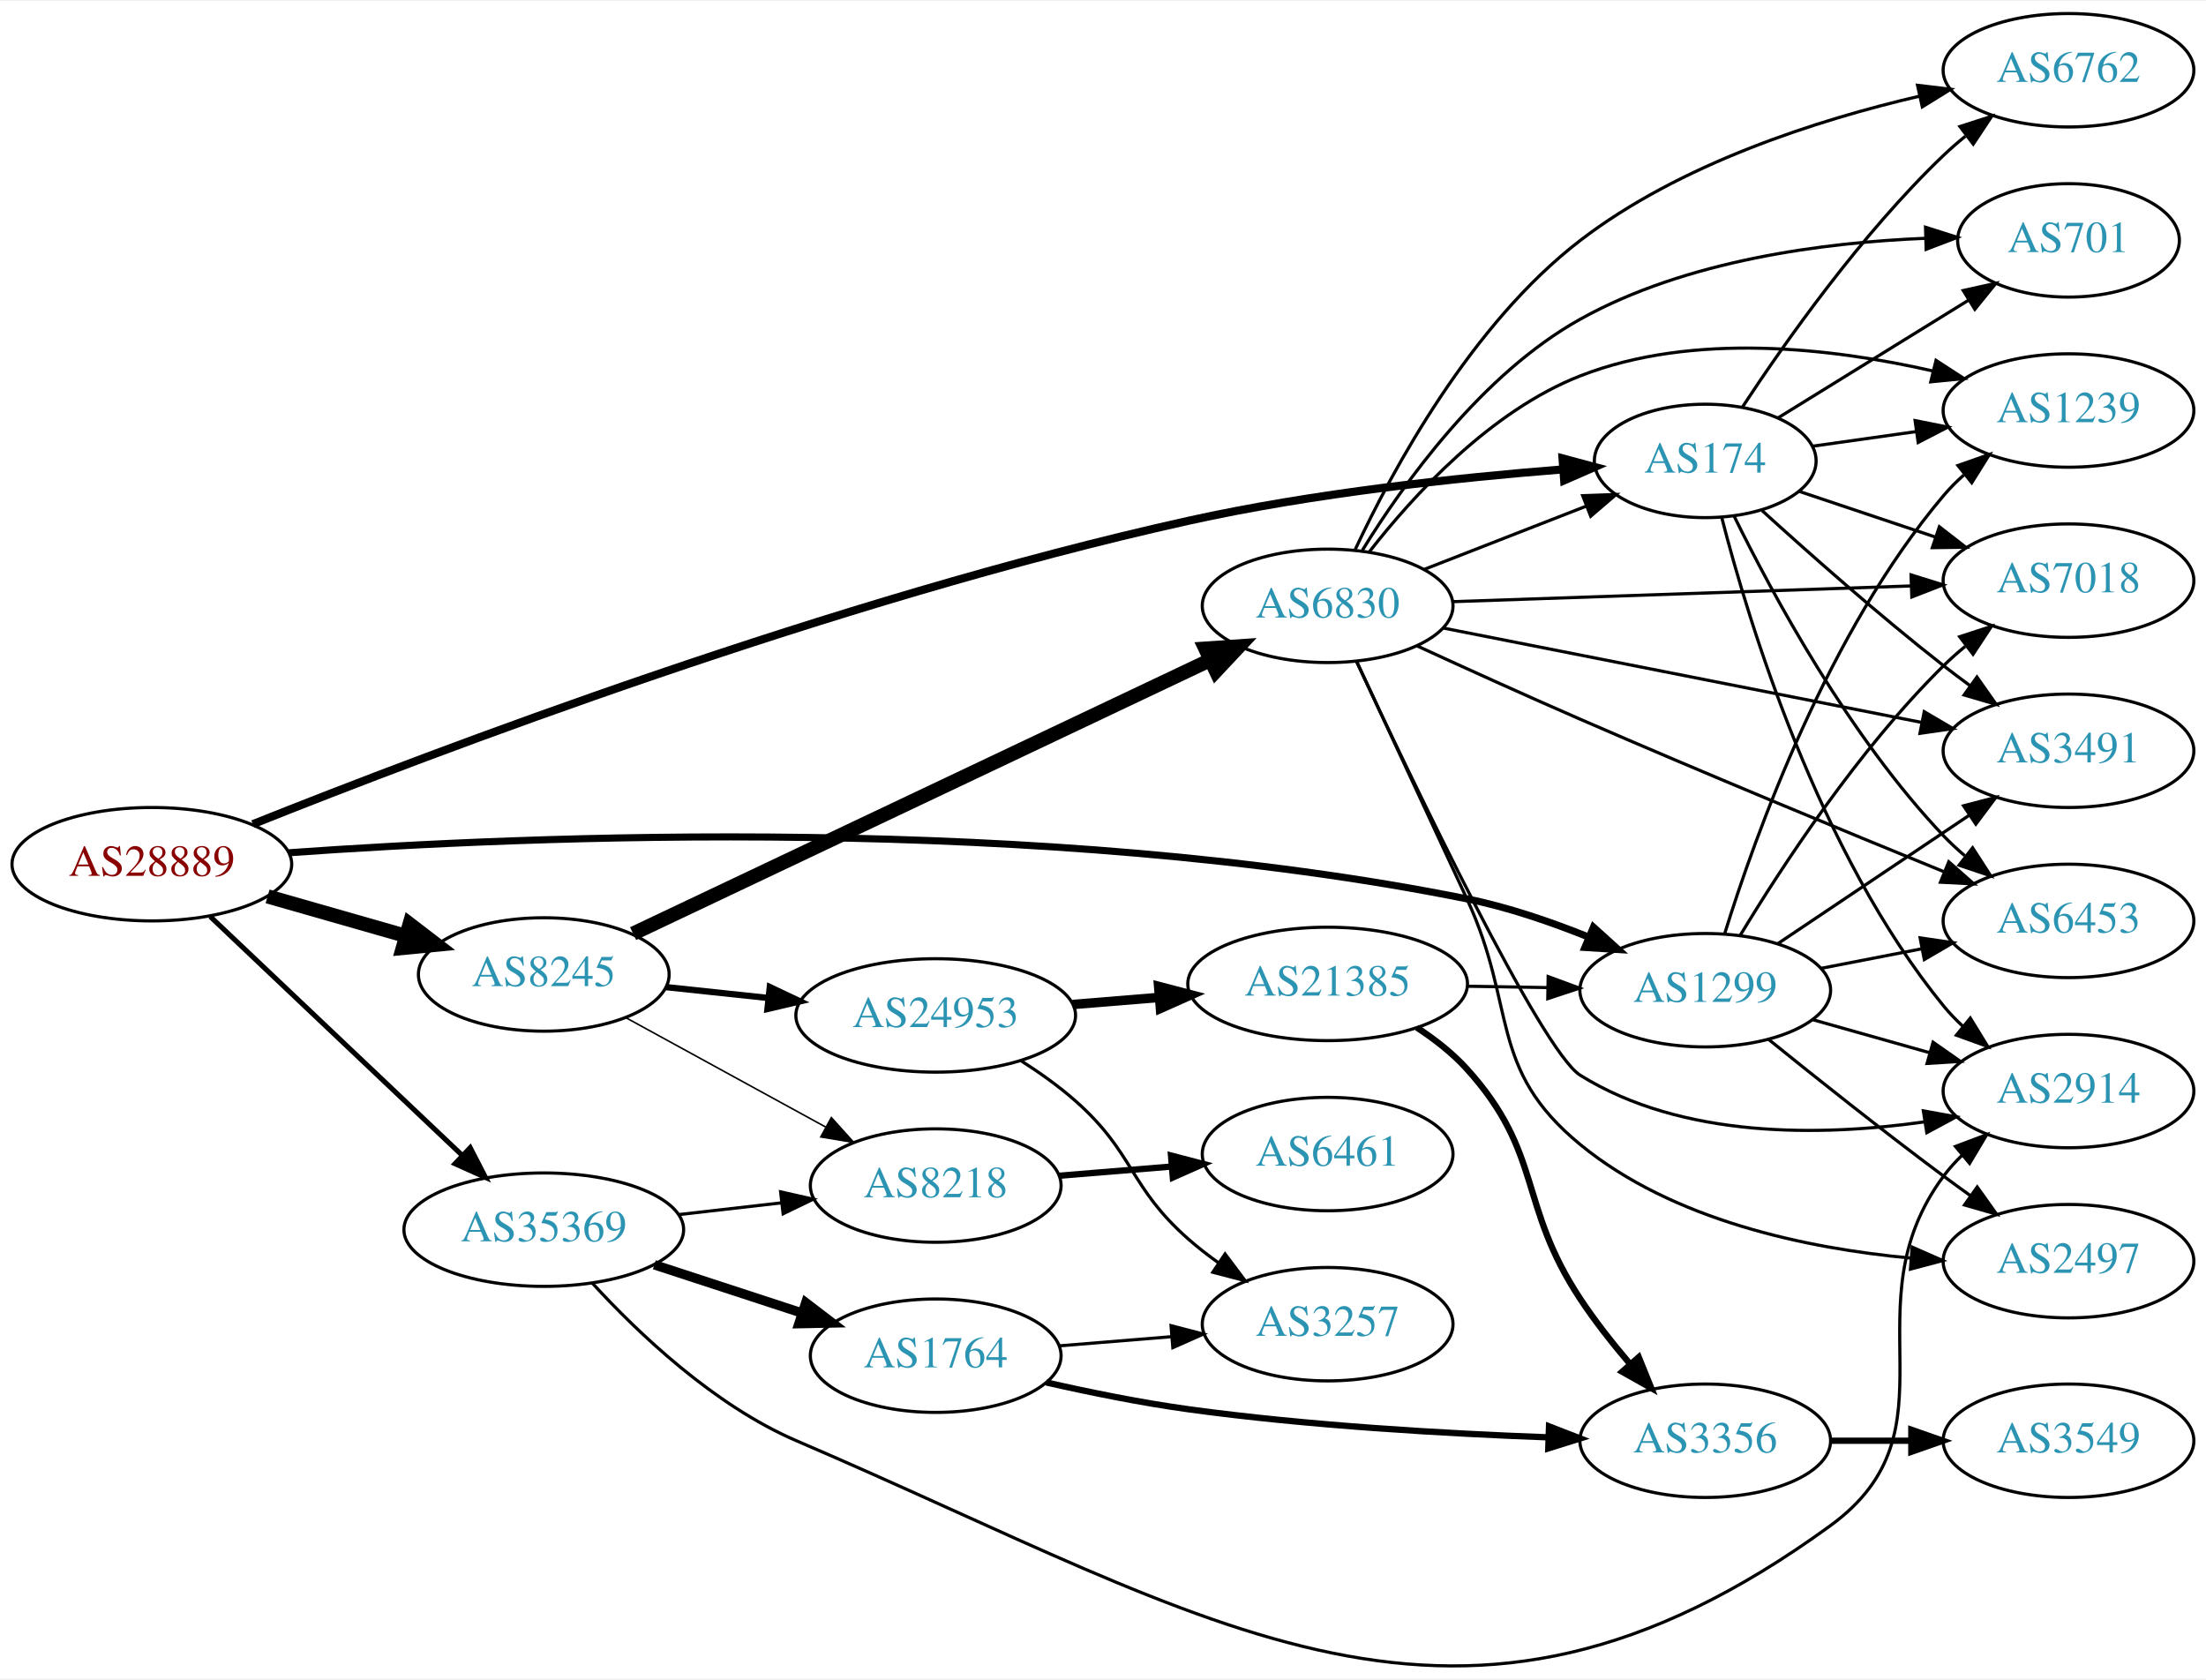
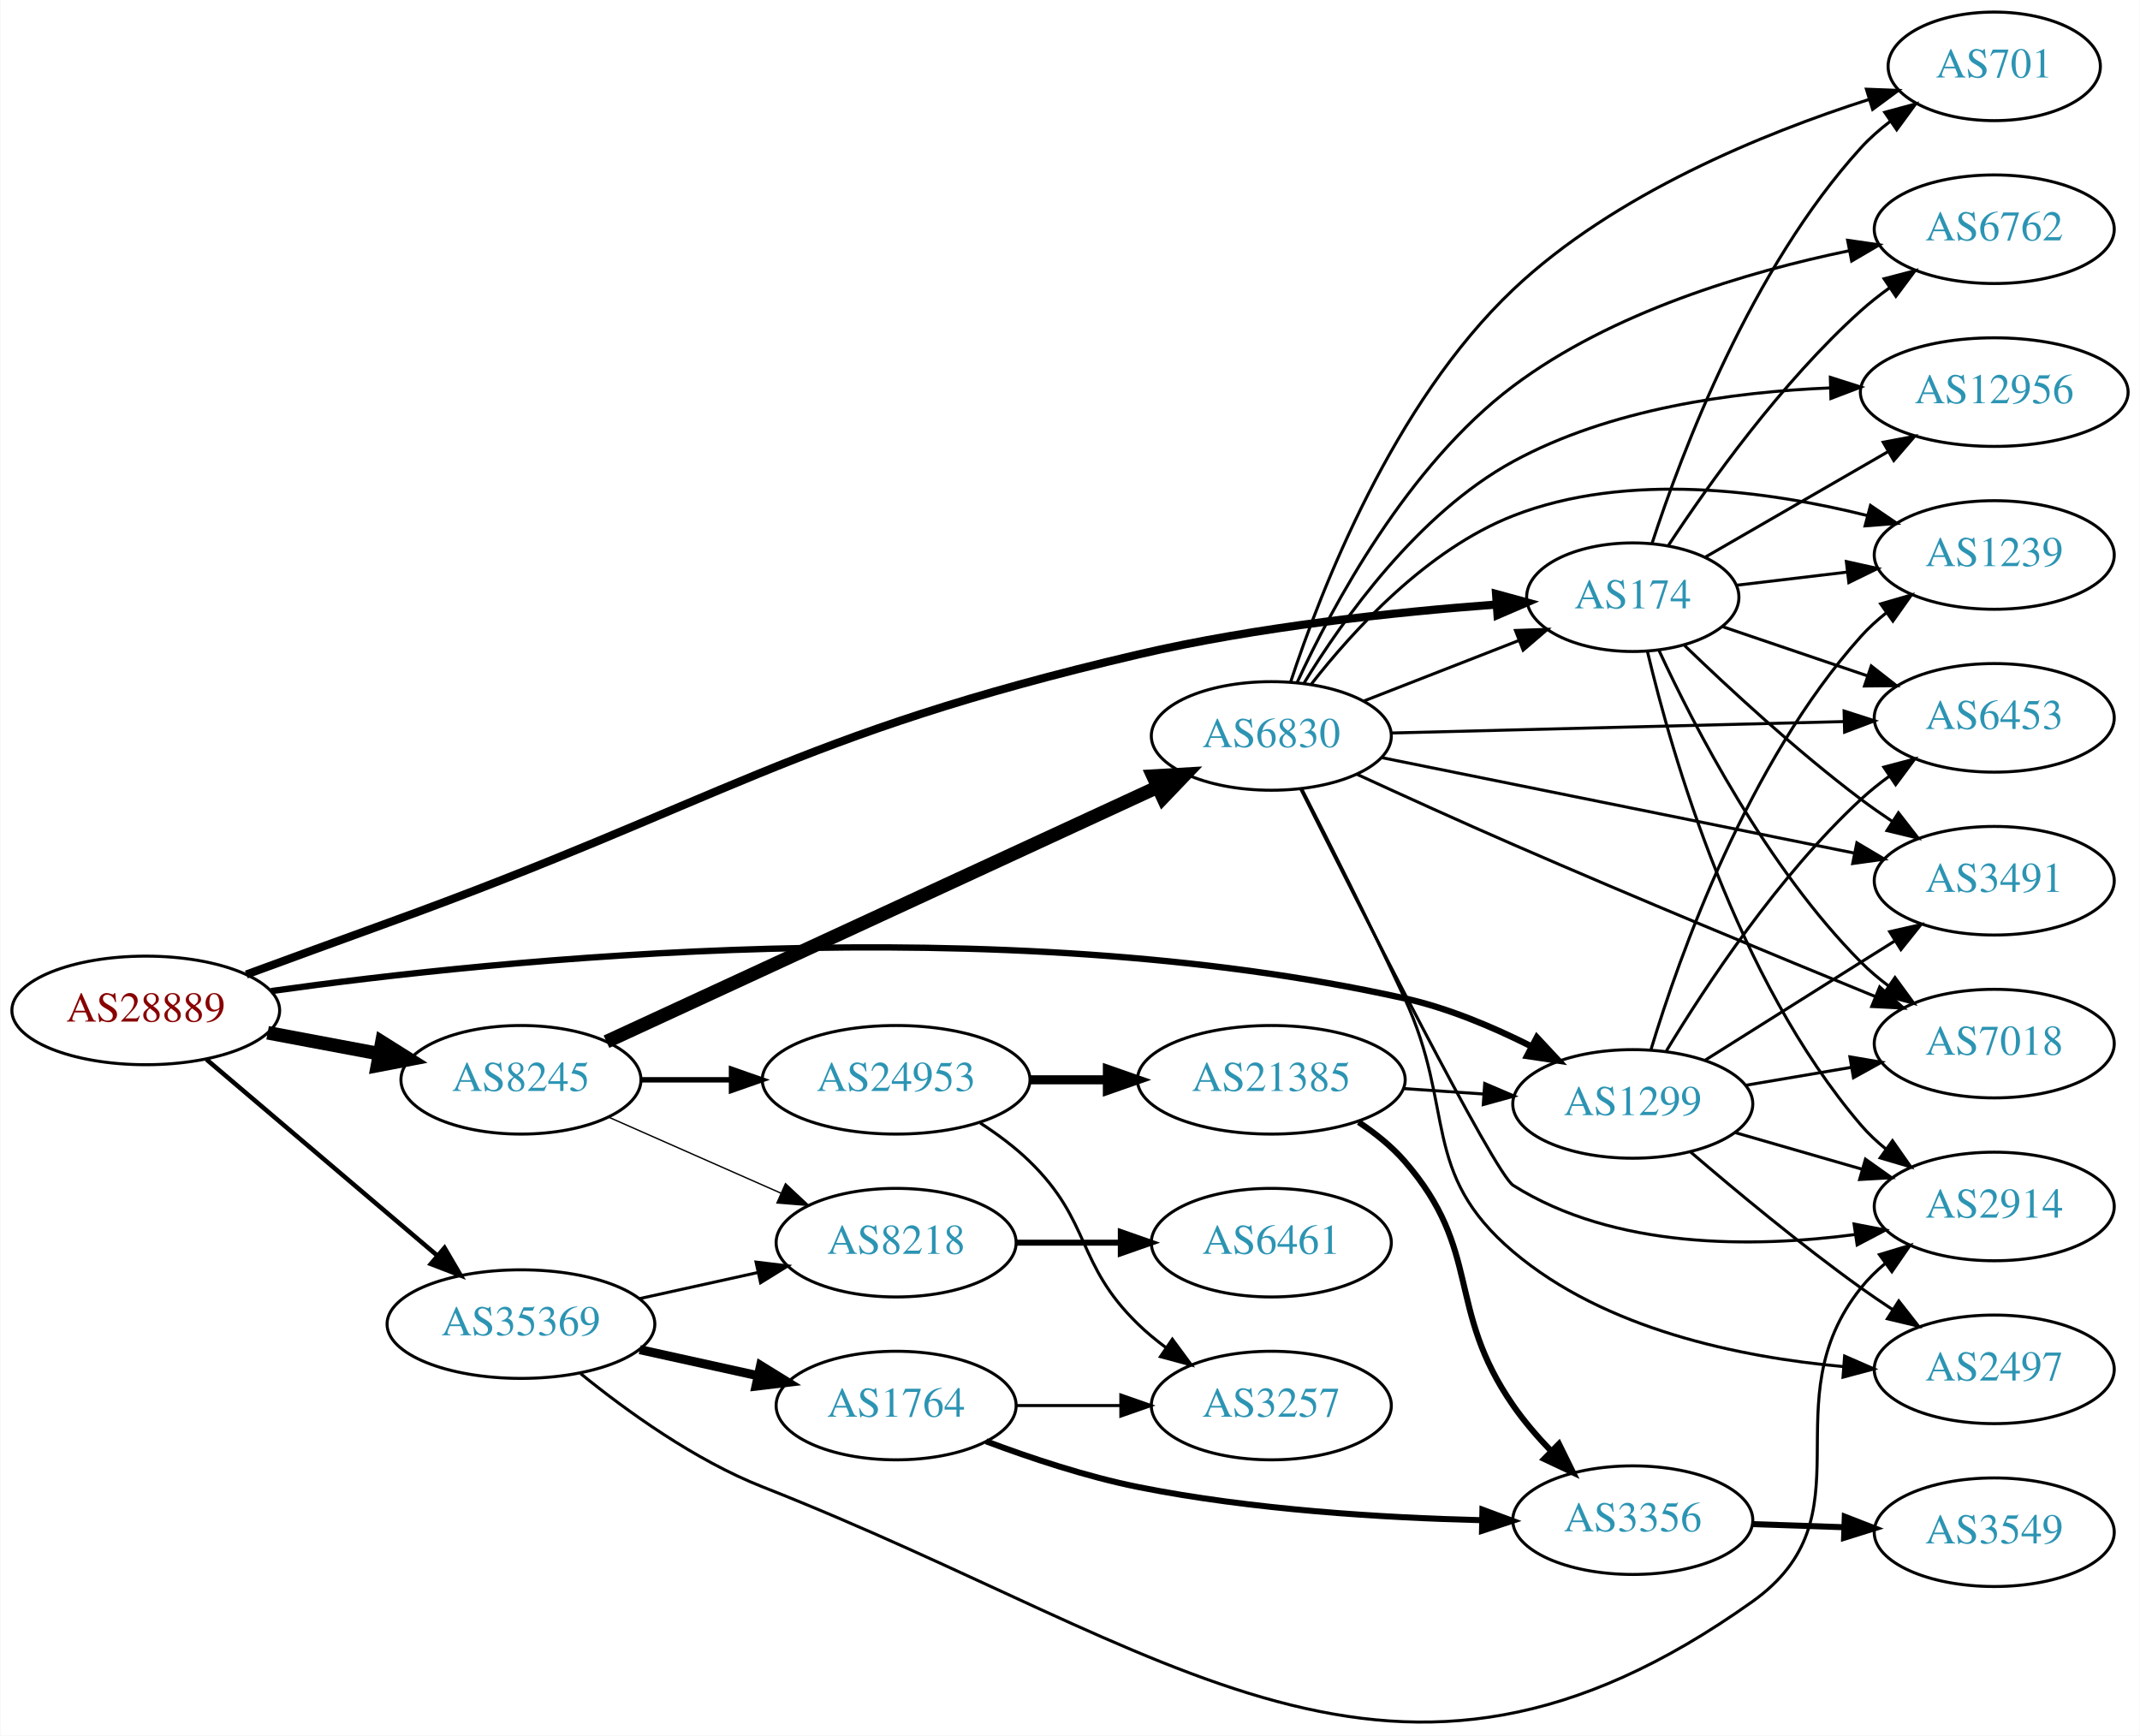
- <svg xmlns="http://www.w3.org/2000/svg" xmlns:xlink="http://www.w3.org/1999/xlink" width="700pt" height="533pt" viewBox="0.00 0.00 700.15 532.52">
-   <g id="graph0" class="graph" transform="scale(1 1) rotate(0) translate(4 528.524)">
-     <polygon fill="white" stroke="none" points="-4,4 -4,-528.524 696.155,-528.524 696.155,4 -4,4" />
+ <svg xmlns="http://www.w3.org/2000/svg" xmlns:xlink="http://www.w3.org/1999/xlink" width="709pt" height="575pt" viewBox="0.00 0.00 709.25 575.42">
+   <g id="graph0" class="graph" transform="scale(1 1) rotate(0) translate(4 571.422)">
+     <polygon fill="white" stroke="none" points="-4,4 -4,-571.422 705.254,-571.422 705.254,4 -4,4" />
    <g id="node1" class="node">
      <g id="a_node1">
        <a xlink:href="/asn/28889" xlink:title="AS28889 ~ LINZNET-AS [AT]">
-           <ellipse fill="#ffffff" stroke="black" cx="44.196" cy="-254.524" rx="44.393" ry="18" />
-           <text text-anchor="middle" x="44.196" y="-250.824" font-family="Times,serif" font-size="14.00" fill="#880000">AS28889</text>
+           <ellipse fill="#ffffff" stroke="black" cx="44.196" cy="-236.422" rx="44.393" ry="18" />
+           <text text-anchor="middle" x="44.196" y="-232.722" font-family="Times,serif" font-size="14.00" fill="#880000">AS28889</text>
        </a>
      </g>
    </g>
    <g id="node2" class="node">
      <g id="a_node2">
        <a xlink:href="/asn/174" xlink:title="AS174 ~ Cogent Communications [US]">
-           <ellipse fill="#ffffff" stroke="black" cx="537.215" cy="-382.524" rx="35.194" ry="18" />
-           <text text-anchor="middle" x="537.215" y="-378.824" font-family="Times,serif" font-size="14.00" fill="#2c94b3">AS174</text>
+           <ellipse fill="#ffffff" stroke="black" cx="537.215" cy="-373.422" rx="35.194" ry="18" />
+           <text text-anchor="middle" x="537.215" y="-369.722" font-family="Times,serif" font-size="14.00" fill="#2c94b3">AS174</text>
        </a>
      </g>
    </g>
    <g id="edge1" class="edge">
-       <path fill="none" stroke="black" stroke-width="2.571" d="M76.253,-267.233C133.789,-290.237 261.294,-338.689 373.176,-363.524 412.839,-372.328 458.892,-377.219 491.915,-379.824" />
-       <polygon fill="black" stroke="black" stroke-width="2.571" points="491.921,-383.335 502.154,-380.592 492.444,-376.354 491.921,-383.335" />
+       <path fill="none" stroke="black" stroke-width="2.7" d="M77.543,-248.328C91.886,-253.592 108.972,-259.84 124.392,-265.422 234.815,-305.389 258.83,-327.674 373.176,-354.422 412.737,-363.675 458.801,-368.515 491.855,-370.987" />
+       <polygon fill="black" stroke="black" stroke-width="2.7" points="491.883,-374.498 502.105,-371.709 492.375,-367.515 491.883,-374.498" />
    </g>
    <g id="node3" class="node">
      <g id="a_node3">
        <a xlink:href="/asn/1299" xlink:title="AS1299 ~ Telia Carrier [EU]">
-           <ellipse fill="#ffffff" stroke="black" cx="537.215" cy="-214.524" rx="39.794" ry="18" />
-           <text text-anchor="middle" x="537.215" y="-210.824" font-family="Times,serif" font-size="14.00" fill="#2c94b3">AS1299</text>
+           <ellipse fill="#ffffff" stroke="black" cx="537.215" cy="-205.422" rx="39.794" ry="18" />
+           <text text-anchor="middle" x="537.215" y="-201.722" font-family="Times,serif" font-size="14.00" fill="#2c94b3">AS1299</text>
        </a>
      </g>
    </g>
    <g id="edge2" class="edge">
-       <path fill="none" stroke="black" stroke-width="2.25" d="M87.692,-258.153C163.624,-263.589 327.227,-270.544 461.569,-243.524 474.582,-240.906 488.272,-236.208 500.323,-231.344" />
-       <polygon fill="black" stroke="black" stroke-width="2.25" points="501.732,-234.549 509.592,-227.445 499.018,-228.096 501.732,-234.549" />
+       <path fill="none" stroke="black" stroke-width="2.1" d="M85.733,-242.83C160.921,-253.398 326.622,-270.488 461.569,-240.422 475.93,-237.222 490.794,-230.948 503.441,-224.586" />
+       <polygon fill="black" stroke="black" stroke-width="2.1" points="505.413,-227.503 512.636,-219.752 502.156,-221.307 505.413,-227.503" />
    </g>
    <g id="node4" class="node">
      <g id="a_node4">
        <a xlink:href="/asn/8245" xlink:title="AS8245 ~ Video-Broadcast GmbH [AT]">
-           <ellipse fill="#ffffff" stroke="black" cx="168.588" cy="-219.524" rx="39.794" ry="18" />
-           <text text-anchor="middle" x="168.588" y="-215.824" font-family="Times,serif" font-size="14.00" fill="#2c94b3">AS8245</text>
+           <ellipse fill="#ffffff" stroke="black" cx="168.588" cy="-213.422" rx="39.794" ry="18" />
+           <text text-anchor="middle" x="168.588" y="-209.722" font-family="Times,serif" font-size="14.00" fill="#2c94b3">AS8245</text>
        </a>
      </g>
    </g>
    <g id="edge3" class="edge">
-       <path fill="none" stroke="black" stroke-width="4.5" d="M80.926,-244.306C94.685,-240.372 110.534,-235.84 124.885,-231.735" />
-       <polygon fill="black" stroke="black" stroke-width="4.5" points="126.006,-235.511 134.538,-228.975 123.84,-227.939 126.006,-235.511" />
+       <path fill="none" stroke="black" stroke-width="4.5" d="M84.595,-229.018C96.388,-226.802 109.422,-224.352 121.599,-222.064" />
+       <polygon fill="black" stroke="black" stroke-width="4.5" points="122.479,-225.905 131.58,-220.188 121.025,-218.166 122.479,-225.905" />
    </g>
    <g id="node5" class="node">
      <g id="a_node5">
        <a xlink:href="/asn/35369" xlink:title="AS35369 ~ LINZAG-TELEKOM-AS [AT]">
-           <ellipse fill="#ffffff" stroke="black" cx="168.588" cy="-138.524" rx="44.393" ry="18" />
-           <text text-anchor="middle" x="168.588" y="-134.824" font-family="Times,serif" font-size="14.00" fill="#2c94b3">AS35369</text>
+           <ellipse fill="#ffffff" stroke="black" cx="168.588" cy="-132.422" rx="44.393" ry="18" />
+           <text text-anchor="middle" x="168.588" y="-128.722" font-family="Times,serif" font-size="14.00" fill="#2c94b3">AS35369</text>
        </a>
      </g>
    </g>
    <g id="edge4" class="edge">
-       <path fill="none" stroke="black" stroke-width="1.607" d="M62.732,-237.904C83.727,-218.006 119.026,-184.55 142.803,-162.015" />
-       <polygon fill="black" stroke="black" stroke-width="1.607" points="145.235,-164.532 150.085,-155.113 140.419,-159.452 145.235,-164.532" />
+       <path fill="none" stroke="black" stroke-width="1.5" d="M64.32,-220.172C84.888,-202.694 117.746,-174.774 140.864,-155.13" />
+       <polygon fill="black" stroke="black" stroke-width="1.5" points="143.245,-157.7 148.599,-148.558 138.712,-152.366 143.245,-157.7" />
    </g>
    <g id="node6" class="node">
      <g id="a_node6">
-         <a xlink:href="/asn/6762" xlink:title="AS6762 ~ TELECOM ITALIA SPARKLE S.p.A. [IT]">
-           <ellipse fill="#ffffff" stroke="black" cx="652.508" cy="-506.524" rx="39.794" ry="18" />
-           <text text-anchor="middle" x="652.508" y="-502.824" font-family="Times,serif" font-size="14.00" fill="#2c94b3">AS6762</text>
+         <a xlink:href="/asn/2914" xlink:title="AS2914 ~ NTT America, Inc. [US]">
+           <ellipse fill="#ffffff" stroke="black" cx="657.058" cy="-171.422" rx="39.794" ry="18" />
+           <text text-anchor="middle" x="657.058" y="-167.722" font-family="Times,serif" font-size="14.00" fill="#2c94b3">AS2914</text>
        </a>
      </g>
    </g>
    <g id="edge5" class="edge">
-       <path fill="none" stroke="black" d="M548.983,-399.563C562.391,-419.987 586.736,-454.576 612.862,-479.524 615.026,-481.591 617.36,-483.618 619.772,-485.574" />
-       <polygon fill="black" stroke="black" points="618.051,-488.661 628.135,-491.911 622.278,-483.082 618.051,-488.661" />
+       <path fill="none" stroke="black" d="M542.086,-355.38C550.149,-321.342 571.528,-246.737 612.862,-198.422 615.305,-195.566 618.128,-192.914 621.136,-190.477" />
+       <polygon fill="black" stroke="black" points="623.324,-193.215 629.402,-184.536 619.239,-187.53 623.324,-193.215" />
    </g>
    <g id="node7" class="node">
      <g id="a_node7">
-         <a xlink:href="/asn/6453" xlink:title="AS6453 ~ TATA COMMUNICATIONS (AMERICA) INC [US]">
-           <ellipse fill="#ffffff" stroke="black" cx="652.508" cy="-236.524" rx="39.794" ry="18" />
-           <text text-anchor="middle" x="652.508" y="-232.824" font-family="Times,serif" font-size="14.00" fill="#2c94b3">AS6453</text>
+         <a xlink:href="/asn/701" xlink:title="AS701 ~ UUNET [US]">
+           <ellipse fill="#ffffff" stroke="black" cx="657.058" cy="-549.422" rx="35.194" ry="18" />
+           <text text-anchor="middle" x="657.058" y="-545.722" font-family="Times,serif" font-size="14.00" fill="#2c94b3">AS701</text>
        </a>
      </g>
    </g>
    <g id="edge6" class="edge">
-       <path fill="none" stroke="black" d="M546.447,-364.872C558.537,-340.219 582.936,-294.971 612.862,-263.524 614.925,-261.356 617.187,-259.257 619.549,-257.251" />
-       <polygon fill="black" stroke="black" points="622.071,-259.723 627.822,-250.824 617.777,-254.195 622.071,-259.723" />
+       <path fill="none" stroke="black" d="M543.624,-391.339C553.402,-421.346 576.448,-482.405 612.862,-522.422 615.741,-525.586 619.075,-528.518 622.588,-531.194" />
+       <polygon fill="black" stroke="black" points="620.758,-534.183 630.983,-536.957 624.72,-528.412 620.758,-534.183" />
    </g>
    <g id="node8" class="node">
      <g id="a_node8">
-         <a xlink:href="/asn/1239" xlink:title="AS1239 ~ Sprint [US]">
-           <ellipse fill="#ffffff" stroke="black" cx="652.508" cy="-398.524" rx="39.794" ry="18" />
-           <text text-anchor="middle" x="652.508" y="-394.824" font-family="Times,serif" font-size="14.00" fill="#2c94b3">AS1239</text>
+         <a xlink:href="/asn/3491" xlink:title="AS3491 ~ PCCW Global, Inc. [US]">
+           <ellipse fill="#ffffff" stroke="black" cx="657.058" cy="-279.422" rx="39.794" ry="18" />
+           <text text-anchor="middle" x="657.058" y="-275.722" font-family="Times,serif" font-size="14.00" fill="#2c94b3">AS3491</text>
        </a>
      </g>
    </g>
    <g id="edge7" class="edge">
-       <path fill="none" stroke="black" d="M571.289,-387.195C581.59,-388.65 593.156,-390.283 604.232,-391.847" />
-       <polygon fill="black" stroke="black" points="603.823,-395.324 614.214,-393.257 604.802,-388.393 603.823,-395.324" />
+       <path fill="none" stroke="black" d="M554.404,-357.391C569.067,-343.244 591.572,-322.441 612.862,-306.422 616.201,-303.909 619.779,-301.404 623.394,-298.99" />
+       <polygon fill="black" stroke="black" points="625.3,-301.926 631.801,-293.56 621.502,-296.046 625.3,-301.926" />
    </g>
    <g id="node9" class="node">
      <g id="a_node9">
-         <a xlink:href="/asn/701" xlink:title="AS701 ~ UUNET [US]">
-           <ellipse fill="#ffffff" stroke="black" cx="652.508" cy="-452.524" rx="35.194" ry="18" />
-           <text text-anchor="middle" x="652.508" y="-448.824" font-family="Times,serif" font-size="14.00" fill="#2c94b3">AS701</text>
+         <a xlink:href="/asn/7018" xlink:title="AS7018 ~ AT&amp;T Services, Inc. [US]">
+           <ellipse fill="#ffffff" stroke="black" cx="657.058" cy="-225.422" rx="39.794" ry="18" />
+           <text text-anchor="middle" x="657.058" y="-221.722" font-family="Times,serif" font-size="14.00" fill="#2c94b3">AS7018</text>
        </a>
      </g>
    </g>
    <g id="edge8" class="edge">
-       <path fill="none" stroke="black" d="M560.328,-396.187C577.561,-406.835 601.69,-421.743 620.798,-433.549" />
-       <polygon fill="black" stroke="black" points="619.104,-436.617 629.451,-438.895 622.783,-430.662 619.104,-436.617" />
+       <path fill="none" stroke="black" d="M545.958,-355.671C557.628,-330.428 581.712,-283.755 612.862,-252.422 615.658,-249.609 618.8,-246.953 622.08,-244.486" />
+       <polygon fill="black" stroke="black" points="624.15,-247.31 630.404,-238.758 620.182,-241.544 624.15,-247.31" />
    </g>
    <g id="node10" class="node">
      <g id="a_node10">
-         <a xlink:href="/asn/7018" xlink:title="AS7018 ~ AT&amp;T Services, Inc. [US]">
-           <ellipse fill="#ffffff" stroke="black" cx="652.508" cy="-344.524" rx="39.794" ry="18" />
-           <text text-anchor="middle" x="652.508" y="-340.824" font-family="Times,serif" font-size="14.00" fill="#2c94b3">AS7018</text>
+         <a xlink:href="/asn/6762" xlink:title="AS6762 ~ TELECOM ITALIA SPARKLE S.p.A. [IT]">
+           <ellipse fill="#ffffff" stroke="black" cx="657.058" cy="-495.422" rx="39.794" ry="18" />
+           <text text-anchor="middle" x="657.058" y="-491.722" font-family="Times,serif" font-size="14.00" fill="#2c94b3">AS6762</text>
        </a>
      </g>
    </g>
    <g id="edge9" class="edge">
-       <path fill="none" stroke="black" d="M567.097,-372.837C580.2,-368.442 595.937,-363.163 610.254,-358.361" />
-       <polygon fill="black" stroke="black" points="611.522,-361.628 619.89,-355.129 609.296,-354.991 611.522,-361.628" />
+       <path fill="none" stroke="black" d="M549.081,-390.674C562.404,-410.922 586.487,-444.737 612.862,-468.422 615.812,-471.071 619.055,-473.621 622.396,-476.025" />
+       <polygon fill="black" stroke="black" points="620.544,-478.998 630.796,-481.673 624.45,-473.189 620.544,-478.998" />
    </g>
    <g id="node11" class="node">
      <g id="a_node11">
-         <a xlink:href="/asn/2914" xlink:title="AS2914 ~ NTT America, Inc. [US]">
-           <ellipse fill="#ffffff" stroke="black" cx="652.508" cy="-182.524" rx="39.794" ry="18" />
-           <text text-anchor="middle" x="652.508" y="-178.824" font-family="Times,serif" font-size="14.00" fill="#2c94b3">AS2914</text>
+         <a xlink:href="/asn/12956" xlink:title="AS12956 ~ TELXIUS [ES]">
+           <ellipse fill="#ffffff" stroke="black" cx="657.058" cy="-441.422" rx="44.393" ry="18" />
+           <text text-anchor="middle" x="657.058" y="-437.722" font-family="Times,serif" font-size="14.00" fill="#2c94b3">AS12956</text>
        </a>
      </g>
    </g>
    <g id="edge10" class="edge">
-       <path fill="none" stroke="black" d="M542.436,-364.619C551.025,-331.172 573.167,-258.195 612.862,-209.524 614.704,-207.264 616.783,-205.111 618.995,-203.077" />
-       <polygon fill="black" stroke="black" points="621.345,-205.678 626.888,-196.648 616.925,-200.25 621.345,-205.678" />
+       <path fill="none" stroke="black" d="M561.216,-386.694C578.448,-396.637 602.307,-410.405 621.783,-421.644" />
+       <polygon fill="black" stroke="black" points="620.253,-424.801 630.663,-426.768 623.751,-418.738 620.253,-424.801" />
    </g>
    <g id="node12" class="node">
      <g id="a_node12">
-         <a xlink:href="/asn/3491" xlink:title="AS3491 ~ PCCW Global, Inc. [US]">
-           <ellipse fill="#ffffff" stroke="black" cx="652.508" cy="-290.524" rx="39.794" ry="18" />
-           <text text-anchor="middle" x="652.508" y="-286.824" font-family="Times,serif" font-size="14.00" fill="#2c94b3">AS3491</text>
+         <a xlink:href="/asn/1239" xlink:title="AS1239 ~ Sprint [US]">
+           <ellipse fill="#ffffff" stroke="black" cx="657.058" cy="-387.422" rx="39.794" ry="18" />
+           <text text-anchor="middle" x="657.058" y="-383.722" font-family="Times,serif" font-size="14.00" fill="#2c94b3">AS1239</text>
        </a>
      </g>
    </g>
    <g id="edge11" class="edge">
-       <path fill="none" stroke="black" d="M555.267,-366.751C570.116,-353.241 592.413,-333.497 612.862,-317.524 615.589,-315.394 618.469,-313.231 621.378,-311.104" />
-       <polygon fill="black" stroke="black" points="623.449,-313.926 629.547,-305.262 619.377,-308.232 623.449,-313.926" />
-     </g>
-     <g id="edge15" class="edge">
-       <path fill="none" stroke="black" d="M574.062,-221.485C584.182,-223.45 595.33,-225.615 605.94,-227.675" />
-       <polygon fill="black" stroke="black" points="605.411,-231.138 615.895,-229.608 606.745,-224.266 605.411,-231.138" />
-     </g>
-     <g id="edge17" class="edge">
-       <path fill="none" stroke="black" d="M543.458,-232.704C553.13,-263.845 576.204,-328.215 612.862,-371.524 614.795,-373.808 616.964,-375.991 619.263,-378.054" />
-       <polygon fill="black" stroke="black" points="617.426,-381.067 627.421,-384.584 621.801,-375.602 617.426,-381.067" />
-     </g>
-     <g id="edge14" class="edge">
-       <path fill="none" stroke="black" d="M548.301,-231.915C561.387,-253.555 585.771,-290.898 612.862,-317.524 614.996,-319.622 617.309,-321.671 619.706,-323.643" />
-       <polygon fill="black" stroke="black" points="617.97,-326.721 628.042,-330.006 622.217,-321.157 617.97,-326.721" />
-     </g>
-     <g id="edge13" class="edge">
-       <path fill="none" stroke="black" d="M571.289,-205.182C582.936,-201.892 596.201,-198.146 608.544,-194.659" />
-       <polygon fill="black" stroke="black" points="609.525,-198.019 618.197,-191.933 607.622,-191.283 609.525,-198.019" />
-     </g>
-     <g id="edge16" class="edge">
-       <path fill="none" stroke="black" d="M560.328,-229.358C577.639,-240.971 601.909,-257.251 621.057,-270.096" />
-       <polygon fill="black" stroke="black" points="619.197,-273.063 629.451,-275.727 623.096,-267.25 619.197,-273.063" />
+       <path fill="none" stroke="black" d="M571.669,-377.396C583.045,-378.748 595.99,-380.285 608.266,-381.744" />
+       <polygon fill="black" stroke="black" points="608.028,-385.24 618.372,-382.944 608.854,-378.289 608.028,-385.24" />
    </g>
    <g id="node13" class="node">
      <g id="a_node13">
-         <a xlink:href="/asn/2497" xlink:title="AS2497 ~ Internet Initiative Japan Inc. [JP]">
-           <ellipse fill="#ffffff" stroke="black" cx="652.508" cy="-128.524" rx="39.794" ry="18" />
-           <text text-anchor="middle" x="652.508" y="-124.824" font-family="Times,serif" font-size="14.00" fill="#2c94b3">AS2497</text>
+         <a xlink:href="/asn/6453" xlink:title="AS6453 ~ TATA COMMUNICATIONS (AMERICA) INC [US]">
+           <ellipse fill="#ffffff" stroke="black" cx="657.058" cy="-333.422" rx="39.794" ry="18" />
+           <text text-anchor="middle" x="657.058" y="-329.722" font-family="Times,serif" font-size="14.00" fill="#2c94b3">AS6453</text>
        </a>
      </g>
    </g>
    <g id="edge12" class="edge">
-       <path fill="none" stroke="black" d="M557.305,-198.927C572.245,-186.845 593.64,-169.815 612.862,-155.524 615.639,-153.459 618.553,-151.34 621.483,-149.24" />
-       <polygon fill="black" stroke="black" points="623.541,-152.072 629.681,-143.438 619.497,-146.358 623.541,-152.072" />
+       <path fill="none" stroke="black" d="M567.043,-363.637C581.488,-358.733 599.232,-352.71 615.067,-347.335" />
+       <polygon fill="black" stroke="black" points="616.288,-350.617 624.633,-344.088 614.038,-343.988 616.288,-350.617" />
+     </g>
+     <g id="edge13" class="edge">
+       <path fill="none" stroke="black" d="M571.041,-195.951C584.084,-192.188 599.264,-187.808 613.158,-183.799" />
+       <polygon fill="black" stroke="black" points="614.361,-187.095 622.999,-180.96 612.421,-180.369 614.361,-187.095" />
+     </g>
+     <g id="edge18" class="edge">
+       <path fill="none" stroke="black" d="M561.072,-219.84C575.841,-229.15 595.478,-241.516 612.862,-252.422 616.486,-254.695 620.283,-257.074 624.057,-259.436" />
+       <polygon fill="black" stroke="black" points="622.4,-262.528 632.734,-264.863 626.112,-256.593 622.4,-262.528" />
+     </g>
+     <g id="edge14" class="edge">
+       <path fill="none" stroke="black" d="M574.533,-211.585C585.622,-213.467 597.97,-215.563 609.632,-217.542" />
+       <polygon fill="black" stroke="black" points="609.212,-221.021 619.657,-219.244 610.383,-214.12 609.212,-221.021" />
+     </g>
+     <g id="edge16" class="edge">
+       <path fill="none" stroke="black" d="M543.287,-223.568C552.701,-254.61 575.396,-318.597 612.862,-360.422 615.369,-363.221 618.235,-365.835 621.271,-368.249" />
+       <polygon fill="black" stroke="black" points="619.397,-371.211 629.574,-374.156 623.455,-365.507 619.397,-371.211" />
+     </g>
+     <g id="edge17" class="edge">
+       <path fill="none" stroke="black" d="M548.386,-223.058C561.38,-244.544 585.491,-281.103 612.862,-306.422 615.773,-309.115 618.99,-311.693 622.316,-314.114" />
+       <polygon fill="black" stroke="black" points="620.452,-317.079 630.696,-319.783 624.374,-311.28 620.452,-317.079" />
    </g>
    <g id="node14" class="node">
      <g id="a_node14">
-         <a xlink:href="/asn/6830" xlink:title="AS6830 ~ LibertyGlobal [AT]">
-           <ellipse fill="#ffffff" stroke="black" cx="417.373" cy="-336.524" rx="39.794" ry="18" />
-           <text text-anchor="middle" x="417.373" y="-332.824" font-family="Times,serif" font-size="14.00" fill="#2c94b3">AS6830</text>
-         </a>
-       </g>
-     </g>
-     <g id="edge18" class="edge">
-       <path fill="none" stroke="black" stroke-width="4.5" d="M196.941,-232.492C241.624,-253.676 330.278,-295.707 380.138,-319.345" />
-       <polygon fill="black" stroke="black" stroke-width="4.5" points="378.55,-322.95 389.273,-323.676 381.924,-315.834 378.55,-322.95" />
+         <a xlink:href="/asn/2497" xlink:title="AS2497 ~ Internet Initiative Japan Inc. [JP]">
+           <ellipse fill="#ffffff" stroke="black" cx="657.058" cy="-117.422" rx="39.794" ry="18" />
+           <text text-anchor="middle" x="657.058" y="-113.722" font-family="Times,serif" font-size="14.00" fill="#2c94b3">AS2497</text>
+         </a>
+       </g>
+     </g>
+     <g id="edge15" class="edge">
+       <path fill="none" stroke="black" d="M556.414,-189.458C571.221,-176.74 592.865,-158.754 612.862,-144.422 616.258,-141.987 619.872,-139.532 623.508,-137.146" />
+       <polygon fill="black" stroke="black" points="625.404,-140.087 631.939,-131.748 621.63,-134.192 625.404,-140.087" />
    </g>
    <g id="node15" class="node">
      <g id="a_node15">
        <a xlink:href="/asn/24953" xlink:title="AS24953 ~ AS MACRO: AS-24953 (customers) [AT]">
-           <ellipse fill="#ffffff" stroke="black" cx="292.98" cy="-206.524" rx="44.393" ry="18" />
-           <text text-anchor="middle" x="292.98" y="-202.824" font-family="Times,serif" font-size="14.00" fill="#2c94b3">AS24953</text>
+           <ellipse fill="#ffffff" stroke="black" cx="292.98" cy="-213.422" rx="44.393" ry="18" />
+           <text text-anchor="middle" x="292.98" y="-209.722" font-family="Times,serif" font-size="14.00" fill="#2c94b3">AS24953</text>
        </a>
      </g>
    </g>
    <g id="edge19" class="edge">
-       <path fill="none" stroke="black" stroke-width="2" d="M207.309,-215.517C217.528,-214.432 228.777,-213.237 239.646,-212.083" />
-       <polygon fill="black" stroke="black" stroke-width="2" points="240.328,-215.53 249.903,-210.993 239.589,-208.569 240.328,-215.53" />
+       <path fill="none" stroke="black" stroke-width="1.8" d="M208.314,-213.422C217.774,-213.422 228.066,-213.422 238.092,-213.422" />
+       <polygon fill="black" stroke="black" stroke-width="1.8" points="238.399,-216.922 248.399,-213.422 238.399,-209.922 238.399,-216.922" />
    </g>
    <g id="node16" class="node">
      <g id="a_node16">
+         <a xlink:href="/asn/6830" xlink:title="AS6830 ~ LibertyGlobal [AT]">
+           <ellipse fill="#ffffff" stroke="black" cx="417.373" cy="-327.422" rx="39.794" ry="18" />
+           <text text-anchor="middle" x="417.373" y="-323.722" font-family="Times,serif" font-size="14.00" fill="#2c94b3">AS6830</text>
+         </a>
+       </g>
+     </g>
+     <g id="edge20" class="edge">
+       <path fill="none" stroke="black" stroke-width="4.5" d="M196.941,-226.057C241.506,-246.644 329.811,-287.435 379.743,-310.501" />
+       <polygon fill="black" stroke="black" stroke-width="4.5" points="378.167,-314.11 388.897,-314.729 381.47,-306.961 378.167,-314.11" />
+     </g>
+     <g id="node17" class="node">
+       <g id="a_node17">
        <a xlink:href="/asn/8218" xlink:title="AS8218 ~ legacy Neotelecoms [FR]">
-           <ellipse fill="#ffffff" stroke="black" cx="292.98" cy="-152.524" rx="39.794" ry="18" />
-           <text text-anchor="middle" x="292.98" y="-148.824" font-family="Times,serif" font-size="14.00" fill="#2c94b3">AS8218</text>
-         </a>
-       </g>
-     </g>
-     <g id="edge20" class="edge">
-       <path fill="none" stroke="black" stroke-width="0.5" d="M194.651,-205.804C212.967,-195.777 238.011,-182.068 258.107,-171.067" />
-       <polygon fill="black" stroke="black" stroke-width="0.5" points="259.86,-174.098 266.951,-166.226 256.498,-167.957 259.86,-174.098" />
+           <ellipse fill="#ffffff" stroke="black" cx="292.98" cy="-159.422" rx="39.794" ry="18" />
+           <text text-anchor="middle" x="292.98" y="-155.722" font-family="Times,serif" font-size="14.00" fill="#2c94b3">AS8218</text>
+         </a>
+       </g>
+     </g>
+     <g id="edge21" class="edge">
+       <path fill="none" stroke="black" stroke-width="0.45" d="M197.667,-201.033C214.615,-193.555 236.413,-183.938 254.782,-175.834" />
+       <polygon fill="black" stroke="black" stroke-width="0.45" points="256.296,-178.992 264.032,-171.753 253.47,-172.587 256.296,-178.992" />
+     </g>
+     <g id="edge38" class="edge">
+       <path fill="none" stroke="black" d="M188.366,-116.009C203.597,-103.633 226.176,-87.321 248.784,-78.422 385.37,-24.657 457.291,44.72 576.862,-40.422 616.706,-68.793 582.384,-106.165 612.862,-144.422 615.204,-147.361 617.958,-150.069 620.925,-152.541" />
+       <polygon fill="black" stroke="black" points="618.99,-155.462 629.131,-158.53 623.117,-149.808 618.99,-155.462" />
+     </g>
+     <g id="edge39" class="edge">
+       <path fill="none" stroke="black" d="M207.978,-140.891C220.369,-143.624 234.216,-146.679 247.036,-149.507" />
+       <polygon fill="black" stroke="black" points="246.532,-152.98 257.051,-151.716 248.04,-146.144 246.532,-152.98" />
+     </g>
+     <g id="node23" class="node">
+       <g id="a_node23">
+         <a xlink:href="/asn/1764" xlink:title="AS1764 ~ NEXTLAYER-AS [AT]">
+           <ellipse fill="#ffffff" stroke="black" cx="292.98" cy="-105.422" rx="39.794" ry="18" />
+           <text text-anchor="middle" x="292.98" y="-101.722" font-family="Times,serif" font-size="14.00" fill="#2c94b3">AS1764</text>
+         </a>
+       </g>
+     </g>
+     <g id="edge40" class="edge">
+       <path fill="none" stroke="black" stroke-width="3" d="M207.978,-123.953C220.369,-121.219 234.216,-118.165 247.036,-115.336" />
+       <polygon fill="black" stroke="black" stroke-width="3" points="248.04,-118.699 257.051,-113.127 246.532,-111.864 248.04,-118.699" />
+     </g>
+     <g id="node18" class="node">
+       <g id="a_node18">
+         <a xlink:href="/asn/3257" xlink:title="AS3257 ~ GTT [DE]">
+           <ellipse fill="#ffffff" stroke="black" cx="417.373" cy="-105.422" rx="39.794" ry="18" />
+           <text text-anchor="middle" x="417.373" y="-101.722" font-family="Times,serif" font-size="14.00" fill="#2c94b3">AS3257</text>
+         </a>
+       </g>
+     </g>
+     <g id="edge22" class="edge">
+       <path fill="none" stroke="black" d="M320.864,-199.092C326.589,-195.386 332.355,-191.104 337.176,-186.422 357.87,-166.327 352.483,-152.516 373.176,-132.422 376.022,-129.659 379.195,-127.035 382.496,-124.587" />
+       <polygon fill="black" stroke="black" points="384.561,-127.415 390.843,-118.884 380.612,-121.635 384.561,-127.415" />
+     </g>
+     <g id="node19" class="node">
+       <g id="a_node19">
+         <a xlink:href="/asn/21385" xlink:title="AS21385 ~ Trusted Network GmbH [DE]">
+           <ellipse fill="#ffffff" stroke="black" cx="417.373" cy="-213.422" rx="44.393" ry="18" />
+           <text text-anchor="middle" x="417.373" y="-209.722" font-family="Times,serif" font-size="14.00" fill="#2c94b3">AS21385</text>
+         </a>
+       </g>
+     </g>
+     <g id="edge23" class="edge">
+       <path fill="none" stroke="black" stroke-width="3" d="M337.476,-213.422C345.682,-213.422 354.353,-213.422 362.826,-213.422" />
+       <polygon fill="black" stroke="black" stroke-width="3" points="363.017,-216.922 373.017,-213.422 363.017,-209.922 363.017,-216.922" />
+     </g>
+     <g id="edge33" class="edge">
+       <path fill="none" stroke="black" d="M448.109,-339.029C463.726,-345.126 483.003,-352.65 499.54,-359.105" />
+       <polygon fill="black" stroke="black" points="498.323,-362.388 508.911,-362.764 500.869,-355.867 498.323,-362.388" />
+     </g>
+     <g id="edge29" class="edge">
+       <path fill="none" stroke="black" d="M427.195,-309.713C446.522,-271.075 491.376,-182.332 497.569,-178.422 531.126,-157.233 577.119,-157.68 610.917,-162.119" />
+       <polygon fill="black" stroke="black" points="610.583,-165.607 620.987,-163.605 611.605,-158.682 610.583,-165.607" />
+     </g>
+     <g id="edge32" class="edge">
+       <path fill="none" stroke="black" d="M423.747,-345.228C433.724,-375.592 457.787,-437.752 497.569,-475.422 531.084,-507.158 580.671,-527.295 615.431,-538.419" />
+       <polygon fill="black" stroke="black" points="614.674,-541.848 625.262,-541.452 616.738,-535.159 614.674,-541.848" />
+     </g>
+     <g id="edge31" class="edge">
+       <path fill="none" stroke="black" d="M453.956,-320.236C495.735,-311.799 565.1,-297.79 610.703,-288.581" />
+       <polygon fill="black" stroke="black" points="611.51,-291.989 620.619,-286.578 610.124,-285.127 611.51,-291.989" />
+     </g>
+     <g id="edge28" class="edge">
+       <path fill="none" stroke="black" d="M445.765,-314.709C460.971,-307.717 480.259,-298.958 497.569,-291.422 538.309,-273.685 585.346,-254.224 617.531,-241.062" />
+       <polygon fill="black" stroke="black" points="619.084,-244.208 627.019,-237.188 616.438,-237.728 619.084,-244.208" />
+     </g>
+     <g id="edge35" class="edge">
+       <path fill="none" stroke="black" d="M425.89,-345.051C437.58,-370.418 462.478,-417.055 497.569,-443.422 530.299,-468.015 575.214,-481.304 608.874,-488.274" />
+       <polygon fill="black" stroke="black" points="608.447,-491.756 618.933,-490.239 609.79,-484.886 608.447,-491.756" />
+     </g>
+     <g id="edge34" class="edge">
+       <path fill="none" stroke="black" d="M428.143,-344.813C441.065,-366.022 465.945,-401.171 497.569,-418.422 529.615,-435.903 570.477,-441.503 602.683,-442.81" />
+       <polygon fill="black" stroke="black" points="602.72,-446.313 612.813,-443.094 602.915,-439.315 602.72,-446.313" />
    </g>
    <g id="edge36" class="edge">
-       <path fill="none" stroke="black" d="M184.023,-121.516C198.595,-105.632 222.633,-82.739 248.784,-71.524 383.246,-13.859 458.521,41.504 576.862,-44.524 618.811,-75.02 582.002,-113.841 612.862,-155.524 614.597,-157.867 616.597,-160.081 618.756,-162.157" />
-       <polygon fill="black" stroke="black" points="616.628,-164.94 626.547,-168.665 621.116,-159.568 616.628,-164.94" />
-     </g>
-     <g id="edge37" class="edge">
-       <path fill="none" stroke="black" d="M211.366,-143.303C221.862,-144.503 233.208,-145.801 243.981,-147.033" />
-       <polygon fill="black" stroke="black" points="243.755,-150.53 254.088,-148.19 244.55,-143.576 243.755,-150.53" />
+       <path fill="none" stroke="black" d="M430.638,-344.606C444.535,-362.443 469.003,-389.265 497.569,-400.422 535.439,-415.213 582.187,-408.685 615.066,-400.471" />
+       <polygon fill="black" stroke="black" points="616.03,-403.836 624.799,-397.889 614.236,-397.07 616.03,-403.836" />
+     </g>
+     <g id="edge30" class="edge">
+       <path fill="none" stroke="black" d="M457.09,-328.399C498.008,-329.432 562.648,-331.064 607.083,-332.185" />
+       <polygon fill="black" stroke="black" points="607.272,-335.691 617.357,-332.445 607.449,-328.693 607.272,-335.691" />
+     </g>
+     <g id="edge27" class="edge">
+       <path fill="none" stroke="black" d="M427.433,-309.899C436.382,-292.428 450.321,-264.761 461.569,-240.422 478.607,-203.551 466.597,-182.7 497.569,-156.422 527.92,-130.67 572.681,-121.437 606.9,-118.347" />
+       <polygon fill="black" stroke="black" points="607.445,-121.816 617.154,-117.574 606.919,-114.836 607.445,-121.816" />
    </g>
    <g id="node22" class="node">
      <g id="a_node22">
-         <a xlink:href="/asn/1764" xlink:title="AS1764 ~ NEXTLAYER-AS [AT]">
-           <ellipse fill="#ffffff" stroke="black" cx="292.98" cy="-98.524" rx="39.794" ry="18" />
-           <text text-anchor="middle" x="292.98" y="-94.824" font-family="Times,serif" font-size="14.00" fill="#2c94b3">AS1764</text>
-         </a>
-       </g>
-     </g>
-     <g id="edge38" class="edge">
-       <path fill="none" stroke="black" stroke-width="3" d="M203.681,-127.382C218.187,-122.641 235.239,-117.068 250.469,-112.09" />
-       <polygon fill="black" stroke="black" stroke-width="3" points="251.752,-115.353 260.17,-108.92 249.578,-108.7 251.752,-115.353" />
-     </g>
-     <g id="edge28" class="edge">
-       <path fill="none" stroke="black" d="M448.109,-348.132C463.726,-354.228 483.003,-361.753 499.54,-368.208" />
-       <polygon fill="black" stroke="black" points="498.323,-371.49 508.911,-371.866 500.869,-364.969 498.323,-371.49" />
-     </g>
-     <g id="edge21" class="edge">
-       <path fill="none" stroke="black" d="M426.159,-354.482C438.019,-379.825 462.942,-425.95 497.569,-452.524 529.231,-476.823 572.682,-490.733 605.349,-498.329" />
-       <polygon fill="black" stroke="black" points="604.595,-501.747 615.115,-500.488 606.106,-494.912 604.595,-501.747" />
-     </g>
-     <g id="edge22" class="edge">
-       <path fill="none" stroke="black" d="M445.763,-323.807C460.969,-316.814 480.257,-308.055 497.569,-300.524 536.605,-283.542 581.6,-264.948 612.821,-252.199" />
-       <polygon fill="black" stroke="black" points="614.51,-255.291 622.449,-248.275 611.868,-248.808 614.51,-255.291" />
-     </g>
-     <g id="edge27" class="edge">
-       <path fill="none" stroke="black" d="M430.638,-353.709C444.535,-371.546 469.003,-398.367 497.569,-409.524 533.489,-423.553 577.676,-418.331 609.481,-411.07" />
-       <polygon fill="black" stroke="black" points="610.461,-414.433 619.347,-408.662 608.802,-407.633 610.461,-414.433" />
+         <a xlink:href="/asn/6461" xlink:title="AS6461 ~ Zayo Bandwidth [US]">
+           <ellipse fill="#ffffff" stroke="black" cx="417.373" cy="-159.422" rx="39.794" ry="18" />
+           <text text-anchor="middle" x="417.373" y="-155.722" font-family="Times,serif" font-size="14.00" fill="#2c94b3">AS6461</text>
+         </a>
+       </g>
+     </g>
+     <g id="edge37" class="edge">
+       <path fill="none" stroke="black" stroke-width="2" d="M332.706,-159.422C343.644,-159.422 355.695,-159.422 367.161,-159.422" />
+       <polygon fill="black" stroke="black" stroke-width="2" points="367.479,-162.922 377.479,-159.422 367.479,-155.922 367.479,-162.922" />
    </g>
    <g id="edge25" class="edge">
-       <path fill="none" stroke="black" d="M428.417,-354.199C441.451,-375.357 466.274,-410.109 497.569,-427.524 531.193,-446.236 574.927,-451.876 607.183,-453.192" />
-       <polygon fill="black" stroke="black" points="607.13,-456.692 617.226,-453.479 607.329,-449.695 607.13,-456.692" />
-     </g>
-     <g id="edge29" class="edge">
-       <path fill="none" stroke="black" d="M457.132,-337.854C497.048,-339.224 559.366,-341.362 602.638,-342.847" />
-       <polygon fill="black" stroke="black" points="602.542,-346.346 612.656,-343.191 602.782,-339.35 602.542,-346.346" />
-     </g>
-     <g id="edge24" class="edge">
-       <path fill="none" stroke="black" d="M426.563,-318.8C444.205,-280.992 485.2,-195.233 497.569,-187.524 529.922,-167.359 573.984,-168.103 606.679,-172.722" />
-       <polygon fill="black" stroke="black" points="606.441,-176.228 616.865,-174.336 607.537,-169.314 606.441,-176.228" />
-     </g>
-     <g id="edge26" class="edge">
-       <path fill="none" stroke="black" d="M454.035,-329.487C494.743,-321.455 561.427,-308.298 605.887,-299.525" />
-       <polygon fill="black" stroke="black" points="606.717,-302.929 615.85,-297.56 605.362,-296.062 606.717,-302.929" />
-     </g>
-     <g id="edge23" class="edge">
-       <path fill="none" stroke="black" d="M426.666,-318.701C435.372,-299.985 449.451,-269.695 461.569,-243.524 477.611,-208.877 468.052,-189.743 497.569,-165.524 526.905,-141.453 569.371,-132.583 602.272,-129.52" />
-       <polygon fill="black" stroke="black" points="602.892,-132.983 612.59,-128.718 602.349,-126.004 602.892,-132.983" />
-     </g>
-     <g id="node17" class="node">
-       <g id="a_node17">
-         <a xlink:href="/asn/3257" xlink:title="AS3257 ~ GTT [DE]">
-           <ellipse fill="#ffffff" stroke="black" cx="417.373" cy="-108.524" rx="39.794" ry="18" />
-           <text text-anchor="middle" x="417.373" y="-104.824" font-family="Times,serif" font-size="14.00" fill="#2c94b3">AS3257</text>
-         </a>
-       </g>
-     </g>
-     <g id="edge30" class="edge">
-       <path fill="none" stroke="black" d="M320.08,-192.127C325.966,-188.369 331.999,-184.082 337.176,-179.524 356.141,-162.828 354.212,-152.22 373.176,-135.524 376.153,-132.903 379.413,-130.372 382.764,-127.98" />
-       <polygon fill="black" stroke="black" points="384.815,-130.819 391.177,-122.347 380.92,-125.003 384.815,-130.819" />
-     </g>
-     <g id="node18" class="node">
-       <g id="a_node18">
-         <a xlink:href="/asn/21385" xlink:title="AS21385 ~ Trusted Network GmbH [DE]">
-           <ellipse fill="#ffffff" stroke="black" cx="417.373" cy="-216.524" rx="44.393" ry="18" />
-           <text text-anchor="middle" x="417.373" y="-212.824" font-family="Times,serif" font-size="14.00" fill="#2c94b3">AS21385</text>
-         </a>
-       </g>
-     </g>
-     <g id="edge31" class="edge">
-       <path fill="none" stroke="black" stroke-width="3" d="M336.444,-209.993C345.273,-210.715 354.677,-211.483 363.819,-212.23" />
-       <polygon fill="black" stroke="black" stroke-width="3" points="363.732,-215.735 373.984,-213.061 364.303,-208.758 363.732,-215.735" />
+       <path fill="none" stroke="black" d="M461.25,-210.511C469.858,-209.926 478.962,-209.308 487.745,-208.712" />
+       <polygon fill="black" stroke="black" points="488.12,-212.195 497.86,-208.025 487.645,-205.211 488.12,-212.195" />
    </g>
    <g id="node20" class="node">
      <g id="a_node20">
-         <a xlink:href="/asn/6461" xlink:title="AS6461 ~ Zayo Bandwidth [US]">
-           <ellipse fill="#ffffff" stroke="black" cx="417.373" cy="-162.524" rx="39.794" ry="18" />
-           <text text-anchor="middle" x="417.373" y="-158.824" font-family="Times,serif" font-size="14.00" fill="#2c94b3">AS6461</text>
-         </a>
-       </g>
-     </g>
-     <g id="edge34" class="edge">
-       <path fill="none" stroke="black" stroke-width="2" d="M332.035,-155.633C343.324,-156.556 355.845,-157.579 367.71,-158.548" />
-       <polygon fill="black" stroke="black" stroke-width="2" points="367.668,-162.056 377.92,-159.382 368.238,-155.079 367.668,-162.056" />
-     </g>
-     <g id="edge33" class="edge">
-       <path fill="none" stroke="black" d="M461.584,-215.791C469.896,-215.649 478.659,-215.501 487.141,-215.357" />
-       <polygon fill="black" stroke="black" points="487.361,-218.854 497.3,-215.184 487.242,-211.855 487.361,-218.854" />
-     </g>
-     <g id="node19" class="node">
-       <g id="a_node19">
        <a xlink:href="/asn/3356" xlink:title="AS3356 ~ Level 3 Parent, LLC [US]">
-           <ellipse fill="#ffffff" stroke="black" cx="537.215" cy="-71.524" rx="39.794" ry="18" />
-           <text text-anchor="middle" x="537.215" y="-67.824" font-family="Times,serif" font-size="14.00" fill="#2c94b3">AS3356</text>
-         </a>
-       </g>
-     </g>
-     <g id="edge32" class="edge">
-       <path fill="none" stroke="black" stroke-width="2" d="M445.722,-202.644C451.422,-198.914 457.061,-194.509 461.569,-189.524 485.831,-162.692 477.627,-146.706 497.569,-116.524 502.199,-109.516 507.802,-102.406 513.287,-95.97" />
-       <polygon fill="black" stroke="black" stroke-width="2" points="516.113,-98.056 520.091,-88.236 510.858,-93.432 516.113,-98.056" />
+           <ellipse fill="#ffffff" stroke="black" cx="537.215" cy="-67.422" rx="39.794" ry="18" />
+           <text text-anchor="middle" x="537.215" y="-63.722" font-family="Times,serif" font-size="14.00" fill="#2c94b3">AS3356</text>
+         </a>
+       </g>
+     </g>
+     <g id="edge24" class="edge">
+       <path fill="none" stroke="black" stroke-width="2" d="M446.32,-199.377C451.857,-195.703 457.277,-191.362 461.569,-186.422 487.403,-156.679 475.129,-137.801 497.569,-105.422 501.227,-100.143 505.681,-94.978 510.247,-90.242" />
+       <polygon fill="black" stroke="black" stroke-width="2" points="512.737,-92.702 517.416,-83.196 507.831,-87.709 512.737,-92.702" />
    </g>
    <g id="node21" class="node">
      <g id="a_node21">
        <a xlink:href="/asn/3549" xlink:title="AS3549 ~ Level 3 Parent, LLC [US]">
-           <ellipse fill="#ffffff" stroke="black" cx="652.508" cy="-71.524" rx="39.794" ry="18" />
-           <text text-anchor="middle" x="652.508" y="-67.824" font-family="Times,serif" font-size="14.00" fill="#2c94b3">AS3549</text>
-         </a>
-       </g>
-     </g>
-     <g id="edge35" class="edge">
-       <path fill="none" stroke="black" stroke-width="2" d="M576.887,-71.524C585.09,-71.524 593.854,-71.524 602.386,-71.524" />
-       <polygon fill="black" stroke="black" stroke-width="2" points="602.626,-75.024 612.626,-71.524 602.626,-68.024 602.626,-75.024" />
-     </g>
-     <g id="edge39" class="edge">
-       <path fill="none" stroke="black" d="M332.035,-101.633C343.324,-102.556 355.845,-103.579 367.71,-104.548" />
-       <polygon fill="black" stroke="black" points="367.668,-108.056 377.92,-105.382 368.238,-101.079 367.668,-108.056" />
-     </g>
-     <g id="edge40" class="edge">
-       <path fill="none" stroke="black" stroke-width="2" d="M328.086,-90.029C341.988,-86.875 358.269,-83.569 373.176,-81.524 411.331,-76.289 454.885,-73.794 487.374,-72.605" />
-       <polygon fill="black" stroke="black" stroke-width="2" points="487.636,-76.098 497.512,-72.263 487.4,-69.102 487.636,-76.098" />
+           <ellipse fill="#ffffff" stroke="black" cx="657.058" cy="-63.422" rx="39.794" ry="18" />
+           <text text-anchor="middle" x="657.058" y="-59.722" font-family="Times,serif" font-size="14.00" fill="#2c94b3">AS3549</text>
+         </a>
+       </g>
+     </g>
+     <g id="edge26" class="edge">
+       <path fill="none" stroke="black" stroke-width="2" d="M576.801,-66.112C586.568,-65.78 597.184,-65.42 607.378,-65.074" />
+       <polygon fill="black" stroke="black" stroke-width="2" points="607.509,-68.572 617.385,-64.734 607.272,-61.576 607.509,-68.572" />
+     </g>
+     <g id="edge42" class="edge">
+       <path fill="none" stroke="black" d="M332.706,-105.422C343.644,-105.422 355.695,-105.422 367.161,-105.422" />
+       <polygon fill="black" stroke="black" points="367.479,-108.922 377.479,-105.422 367.479,-101.922 367.479,-108.922" />
+     </g>
+     <g id="edge41" class="edge">
+       <path fill="none" stroke="black" stroke-width="2" d="M322.815,-93.56C337.616,-87.997 356.085,-81.85 373.176,-78.422 410.951,-70.844 454.529,-68.211 487.123,-67.408" />
+       <polygon fill="black" stroke="black" stroke-width="2" points="487.369,-70.904 497.298,-67.208 487.231,-63.905 487.369,-70.904" />
    </g>
  </g>
</svg>
